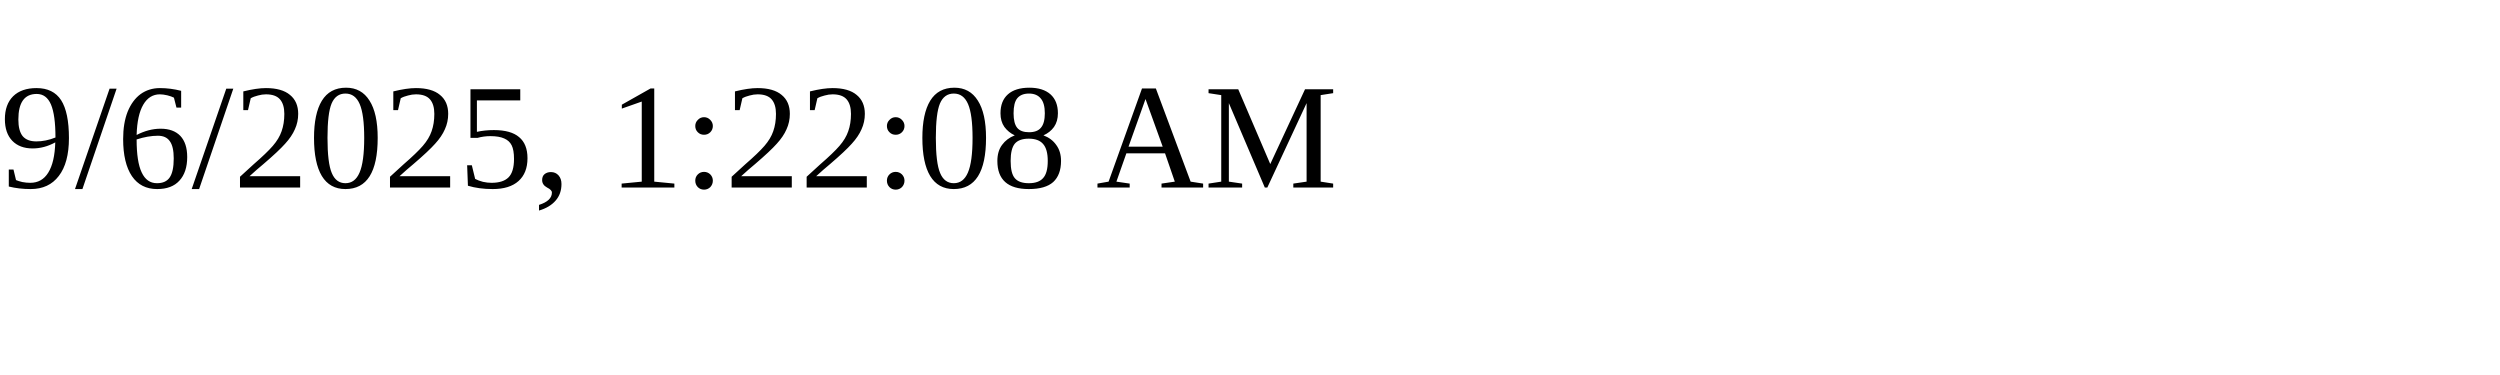
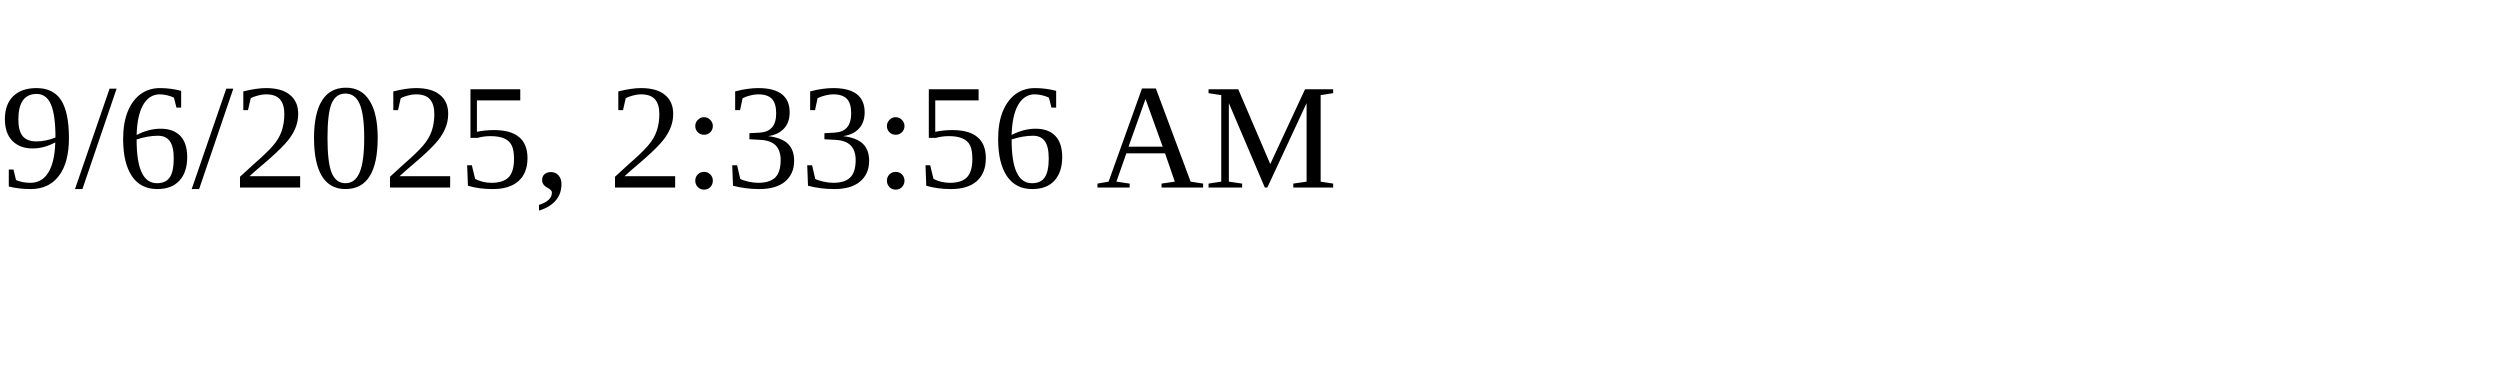
<svg xmlns="http://www.w3.org/2000/svg" height="30" width="200">
-   <text x="0" y="15">9/6/2025, 1:22:08 AM</text>
+   <text x="0" y="15">9/6/2025, 2:33:56 AM</text>
</svg>
